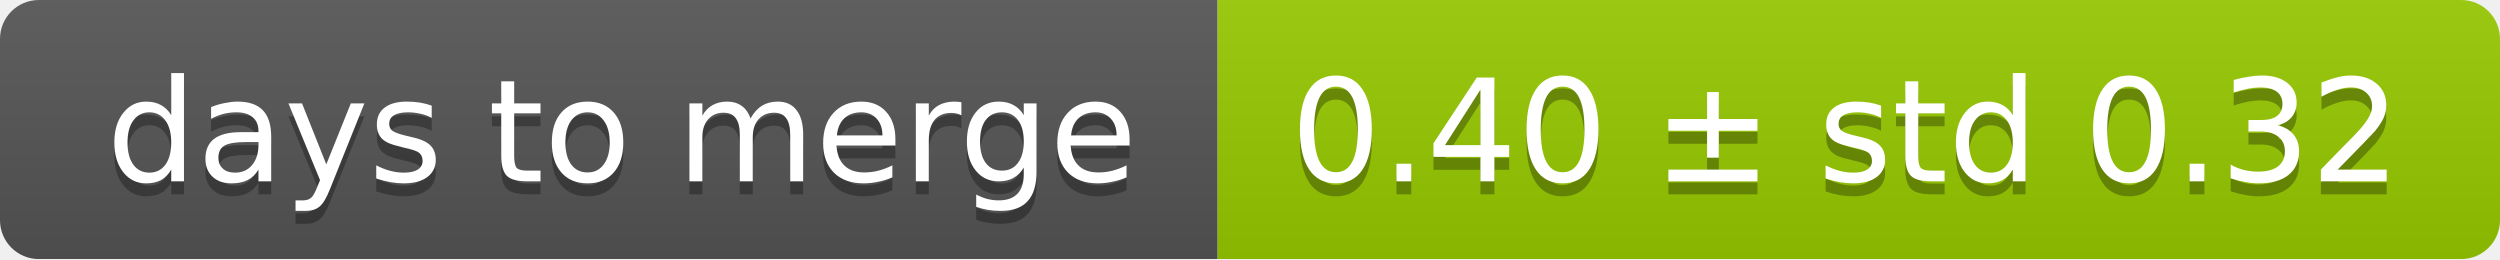
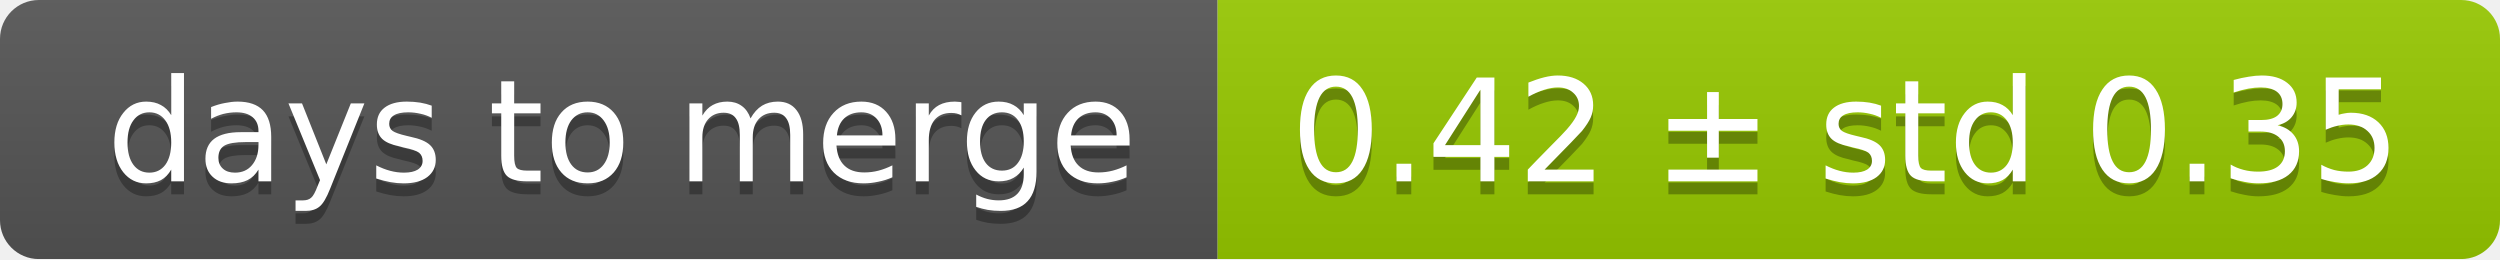
<svg xmlns="http://www.w3.org/2000/svg" width="193" height="20">
  <linearGradient id="smooth" x2="0" y2="100%">
    <stop offset="0" stop-color="#bbb" stop-opacity=".1" />
    <stop offset="1" stop-opacity=".1" />
  </linearGradient>
  <mask id="round">
    <rect width="193" height="20" rx="3" fill="#fff" />
  </mask>
  <g mask="url(#round)">
    <rect width="94" height="20" fill="#555" />
    <rect x="94" width="99" height="20" fill="#97ca00" />
    <rect width="193" height="20" fill="url(#smooth)" />
  </g>
  <g fill="#fff" text-anchor="middle" font-family="DejaVu Sans,Verdana,Geneva,sans-serif" font-size="11">
    <text x="48" y="15" fill="#010101" fill-opacity=".3">days to merge</text>
    <text x="48" y="14">days to merge</text>
-     <text x="142.5" y="15" fill="#010101" fill-opacity=".3">0.40 ± std 0.32</text>
-     <text x="142.5" y="14">0.40 ± std 0.32</text>
+     <text x="142.5" y="15" fill="#010101" fill-opacity=".3">0.42 ± std 0.35</text>
+     <text x="142.5" y="14">0.42 ± std 0.35</text>
  </g>
</svg>
